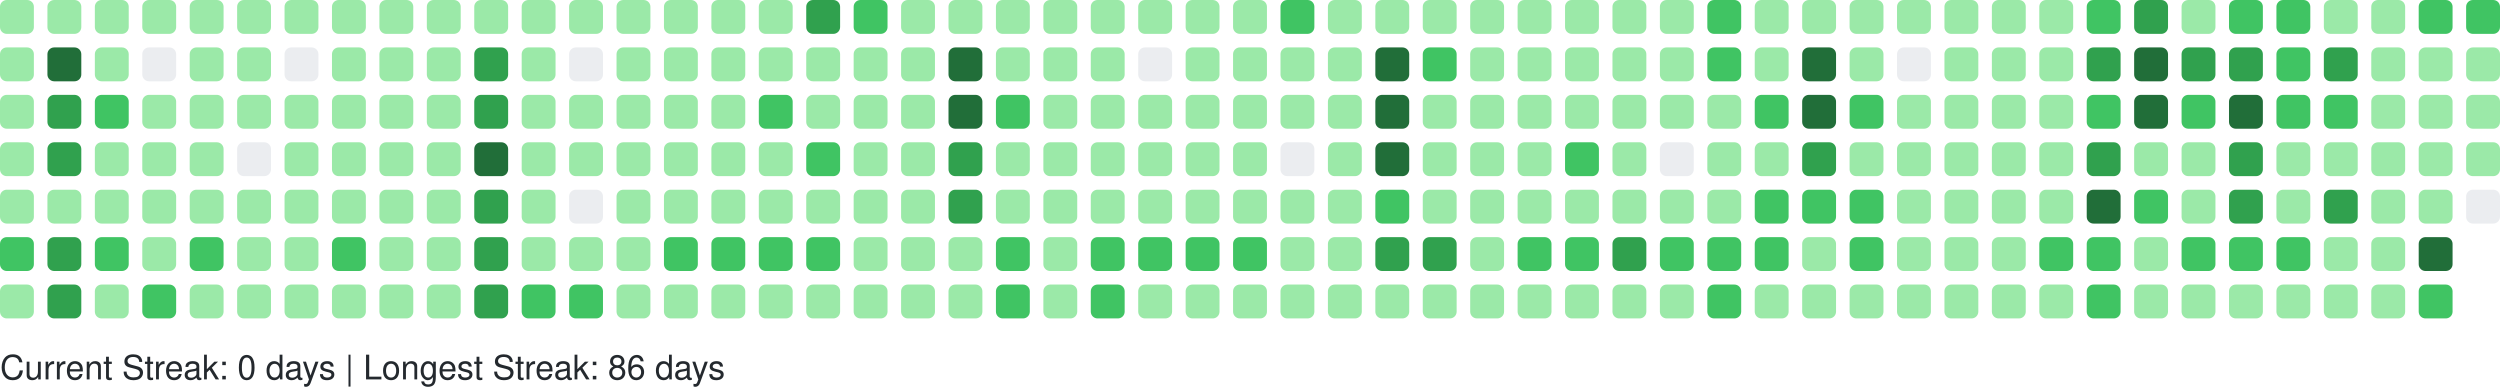
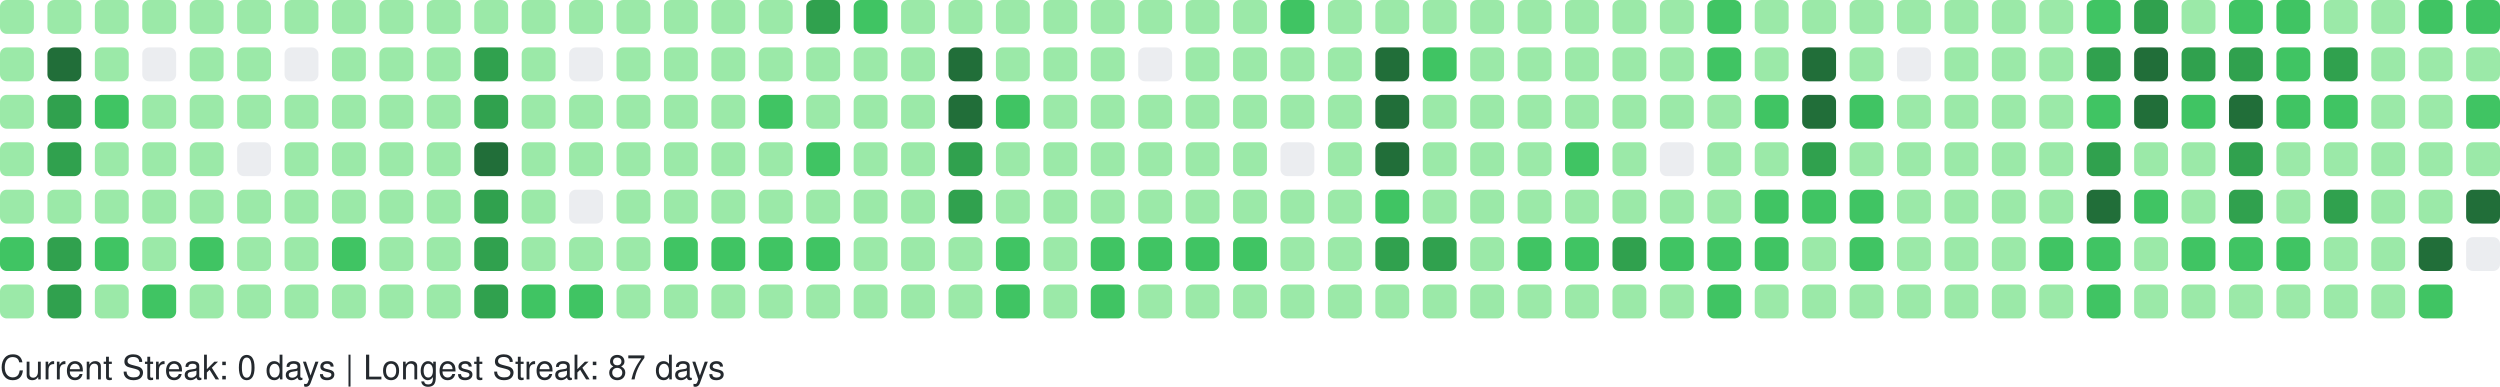
<svg xmlns="http://www.w3.org/2000/svg" width="738" height="114" viewBox="0 0 738 114" role="img" aria-label="GitHub Contributions Heatmap">
  <style>
    text { font-family: -apple-system, BlinkMacSystemFont, "Segoe UI", Helvetica, Arial, sans-serif; font-size: 10px; fill: #24292e; }
  </style>
  <g>
    <rect x="0" y="0" width="10" height="10" rx="2" ry="2" fill="#9be9a8" role="img" aria-label="5 contributions on 2025-09-21">
      </rect>
    <rect x="0" y="14" width="10" height="10" rx="2" ry="2" fill="#9be9a8" role="img" aria-label="7 contributions on 2025-09-22">
      </rect>
    <rect x="0" y="28" width="10" height="10" rx="2" ry="2" fill="#9be9a8" role="img" aria-label="1 contributions on 2025-09-23">
      </rect>
    <rect x="0" y="42" width="10" height="10" rx="2" ry="2" fill="#9be9a8" role="img" aria-label="8 contributions on 2025-09-24">
      </rect>
    <rect x="0" y="56" width="10" height="10" rx="2" ry="2" fill="#9be9a8" role="img" aria-label="6 contributions on 2025-09-25">
      </rect>
    <rect x="0" y="70" width="10" height="10" rx="2" ry="2" fill="#40c463" role="img" aria-label="16 contributions on 2025-09-26">
      </rect>
    <rect x="0" y="84" width="10" height="10" rx="2" ry="2" fill="#9be9a8" role="img" aria-label="2 contributions on 2025-09-27">
      </rect>
    <rect x="14" y="0" width="10" height="10" rx="2" ry="2" fill="#9be9a8" role="img" aria-label="9 contributions on 2025-09-28">
      </rect>
    <rect x="14" y="14" width="10" height="10" rx="2" ry="2" fill="#216e39" role="img" aria-label="38 contributions on 2025-09-29">
      </rect>
    <rect x="14" y="28" width="10" height="10" rx="2" ry="2" fill="#30a14e" role="img" aria-label="33 contributions on 2025-09-30">
      </rect>
    <rect x="14" y="42" width="10" height="10" rx="2" ry="2" fill="#30a14e" role="img" aria-label="35 contributions on 2025-10-01">
      </rect>
    <rect x="14" y="56" width="10" height="10" rx="2" ry="2" fill="#9be9a8" role="img" aria-label="11 contributions on 2025-10-02">
      </rect>
    <rect x="14" y="70" width="10" height="10" rx="2" ry="2" fill="#30a14e" role="img" aria-label="31 contributions on 2025-10-03">
      </rect>
    <rect x="14" y="84" width="10" height="10" rx="2" ry="2" fill="#30a14e" role="img" aria-label="26 contributions on 2025-10-04">
      </rect>
    <rect x="28" y="0" width="10" height="10" rx="2" ry="2" fill="#9be9a8" role="img" aria-label="10 contributions on 2025-10-05">
      </rect>
    <rect x="28" y="14" width="10" height="10" rx="2" ry="2" fill="#9be9a8" role="img" aria-label="11 contributions on 2025-10-06">
      </rect>
    <rect x="28" y="28" width="10" height="10" rx="2" ry="2" fill="#40c463" role="img" aria-label="13 contributions on 2025-10-07">
      </rect>
    <rect x="28" y="42" width="10" height="10" rx="2" ry="2" fill="#9be9a8" role="img" aria-label="6 contributions on 2025-10-08">
      </rect>
    <rect x="28" y="56" width="10" height="10" rx="2" ry="2" fill="#9be9a8" role="img" aria-label="5 contributions on 2025-10-09">
      </rect>
    <rect x="28" y="70" width="10" height="10" rx="2" ry="2" fill="#40c463" role="img" aria-label="19 contributions on 2025-10-10">
      </rect>
    <rect x="28" y="84" width="10" height="10" rx="2" ry="2" fill="#9be9a8" role="img" aria-label="10 contributions on 2025-10-11">
      </rect>
    <rect x="42" y="0" width="10" height="10" rx="2" ry="2" fill="#9be9a8" role="img" aria-label="3 contributions on 2025-10-12">
      </rect>
    <rect x="42" y="14" width="10" height="10" rx="2" ry="2" fill="#ebedf0" role="img" aria-label="0 contributions on 2025-10-13">
      </rect>
    <rect x="42" y="28" width="10" height="10" rx="2" ry="2" fill="#9be9a8" role="img" aria-label="4 contributions on 2025-10-14">
      </rect>
    <rect x="42" y="42" width="10" height="10" rx="2" ry="2" fill="#9be9a8" role="img" aria-label="6 contributions on 2025-10-15">
      </rect>
    <rect x="42" y="56" width="10" height="10" rx="2" ry="2" fill="#9be9a8" role="img" aria-label="5 contributions on 2025-10-16">
      </rect>
    <rect x="42" y="70" width="10" height="10" rx="2" ry="2" fill="#9be9a8" role="img" aria-label="8 contributions on 2025-10-17">
      </rect>
    <rect x="42" y="84" width="10" height="10" rx="2" ry="2" fill="#40c463" role="img" aria-label="12 contributions on 2025-10-18">
      </rect>
    <rect x="56" y="0" width="10" height="10" rx="2" ry="2" fill="#9be9a8" role="img" aria-label="4 contributions on 2025-10-19">
      </rect>
    <rect x="56" y="14" width="10" height="10" rx="2" ry="2" fill="#9be9a8" role="img" aria-label="2 contributions on 2025-10-20">
      </rect>
    <rect x="56" y="28" width="10" height="10" rx="2" ry="2" fill="#9be9a8" role="img" aria-label="1 contributions on 2025-10-21">
      </rect>
    <rect x="56" y="42" width="10" height="10" rx="2" ry="2" fill="#9be9a8" role="img" aria-label="5 contributions on 2025-10-22">
      </rect>
    <rect x="56" y="56" width="10" height="10" rx="2" ry="2" fill="#9be9a8" role="img" aria-label="6 contributions on 2025-10-23">
      </rect>
    <rect x="56" y="70" width="10" height="10" rx="2" ry="2" fill="#40c463" role="img" aria-label="13 contributions on 2025-10-24">
      </rect>
    <rect x="56" y="84" width="10" height="10" rx="2" ry="2" fill="#9be9a8" role="img" aria-label="4 contributions on 2025-10-25">
      </rect>
    <rect x="70" y="0" width="10" height="10" rx="2" ry="2" fill="#9be9a8" role="img" aria-label="10 contributions on 2025-10-26">
      </rect>
    <rect x="70" y="14" width="10" height="10" rx="2" ry="2" fill="#9be9a8" role="img" aria-label="1 contributions on 2025-10-27">
      </rect>
    <rect x="70" y="28" width="10" height="10" rx="2" ry="2" fill="#9be9a8" role="img" aria-label="2 contributions on 2025-10-28">
      </rect>
    <rect x="70" y="42" width="10" height="10" rx="2" ry="2" fill="#ebedf0" role="img" aria-label="0 contributions on 2025-10-29">
      </rect>
    <rect x="70" y="56" width="10" height="10" rx="2" ry="2" fill="#9be9a8" role="img" aria-label="6 contributions on 2025-10-30">
      </rect>
    <rect x="70" y="70" width="10" height="10" rx="2" ry="2" fill="#9be9a8" role="img" aria-label="10 contributions on 2025-10-31">
      </rect>
    <rect x="70" y="84" width="10" height="10" rx="2" ry="2" fill="#9be9a8" role="img" aria-label="8 contributions on 2025-11-01">
      </rect>
    <rect x="84" y="0" width="10" height="10" rx="2" ry="2" fill="#9be9a8" role="img" aria-label="1 contributions on 2025-11-02">
      </rect>
    <rect x="84" y="14" width="10" height="10" rx="2" ry="2" fill="#ebedf0" role="img" aria-label="0 contributions on 2025-11-03">
      </rect>
    <rect x="84" y="28" width="10" height="10" rx="2" ry="2" fill="#9be9a8" role="img" aria-label="3 contributions on 2025-11-04">
      </rect>
    <rect x="84" y="42" width="10" height="10" rx="2" ry="2" fill="#9be9a8" role="img" aria-label="4 contributions on 2025-11-05">
      </rect>
    <rect x="84" y="56" width="10" height="10" rx="2" ry="2" fill="#9be9a8" role="img" aria-label="8 contributions on 2025-11-06">
      </rect>
    <rect x="84" y="70" width="10" height="10" rx="2" ry="2" fill="#9be9a8" role="img" aria-label="9 contributions on 2025-11-07">
      </rect>
    <rect x="84" y="84" width="10" height="10" rx="2" ry="2" fill="#9be9a8" role="img" aria-label="9 contributions on 2025-11-08">
      </rect>
    <rect x="98" y="0" width="10" height="10" rx="2" ry="2" fill="#9be9a8" role="img" aria-label="3 contributions on 2025-11-09">
      </rect>
    <rect x="98" y="14" width="10" height="10" rx="2" ry="2" fill="#9be9a8" role="img" aria-label="2 contributions on 2025-11-10">
      </rect>
    <rect x="98" y="28" width="10" height="10" rx="2" ry="2" fill="#9be9a8" role="img" aria-label="3 contributions on 2025-11-11">
      </rect>
    <rect x="98" y="42" width="10" height="10" rx="2" ry="2" fill="#9be9a8" role="img" aria-label="4 contributions on 2025-11-12">
      </rect>
    <rect x="98" y="56" width="10" height="10" rx="2" ry="2" fill="#9be9a8" role="img" aria-label="9 contributions on 2025-11-13">
      </rect>
    <rect x="98" y="70" width="10" height="10" rx="2" ry="2" fill="#40c463" role="img" aria-label="15 contributions on 2025-11-14">
      </rect>
    <rect x="98" y="84" width="10" height="10" rx="2" ry="2" fill="#9be9a8" role="img" aria-label="5 contributions on 2025-11-15">
      </rect>
    <rect x="112" y="0" width="10" height="10" rx="2" ry="2" fill="#9be9a8" role="img" aria-label="5 contributions on 2025-11-16">
      </rect>
    <rect x="112" y="14" width="10" height="10" rx="2" ry="2" fill="#9be9a8" role="img" aria-label="3 contributions on 2025-11-17">
      </rect>
    <rect x="112" y="28" width="10" height="10" rx="2" ry="2" fill="#9be9a8" role="img" aria-label="2 contributions on 2025-11-18">
      </rect>
    <rect x="112" y="42" width="10" height="10" rx="2" ry="2" fill="#9be9a8" role="img" aria-label="4 contributions on 2025-11-19">
      </rect>
    <rect x="112" y="56" width="10" height="10" rx="2" ry="2" fill="#9be9a8" role="img" aria-label="7 contributions on 2025-11-20">
      </rect>
    <rect x="112" y="70" width="10" height="10" rx="2" ry="2" fill="#9be9a8" role="img" aria-label="9 contributions on 2025-11-21">
      </rect>
    <rect x="112" y="84" width="10" height="10" rx="2" ry="2" fill="#9be9a8" role="img" aria-label="7 contributions on 2025-11-22">
      </rect>
    <rect x="126" y="0" width="10" height="10" rx="2" ry="2" fill="#9be9a8" role="img" aria-label="7 contributions on 2025-11-23">
      </rect>
    <rect x="126" y="14" width="10" height="10" rx="2" ry="2" fill="#9be9a8" role="img" aria-label="3 contributions on 2025-11-24">
      </rect>
    <rect x="126" y="28" width="10" height="10" rx="2" ry="2" fill="#9be9a8" role="img" aria-label="3 contributions on 2025-11-25">
      </rect>
    <rect x="126" y="42" width="10" height="10" rx="2" ry="2" fill="#9be9a8" role="img" aria-label="8 contributions on 2025-11-26">
      </rect>
    <rect x="126" y="56" width="10" height="10" rx="2" ry="2" fill="#9be9a8" role="img" aria-label="8 contributions on 2025-11-27">
      </rect>
    <rect x="126" y="70" width="10" height="10" rx="2" ry="2" fill="#9be9a8" role="img" aria-label="11 contributions on 2025-11-28">
      </rect>
    <rect x="126" y="84" width="10" height="10" rx="2" ry="2" fill="#9be9a8" role="img" aria-label="1 contributions on 2025-11-29">
      </rect>
    <rect x="140" y="0" width="10" height="10" rx="2" ry="2" fill="#9be9a8" role="img" aria-label="2 contributions on 2025-11-30">
      </rect>
    <rect x="140" y="14" width="10" height="10" rx="2" ry="2" fill="#30a14e" role="img" aria-label="24 contributions on 2025-12-01">
      </rect>
    <rect x="140" y="28" width="10" height="10" rx="2" ry="2" fill="#30a14e" role="img" aria-label="33 contributions on 2025-12-02">
      </rect>
    <rect x="140" y="42" width="10" height="10" rx="2" ry="2" fill="#216e39" role="img" aria-label="36 contributions on 2025-12-03">
      </rect>
    <rect x="140" y="56" width="10" height="10" rx="2" ry="2" fill="#30a14e" role="img" aria-label="34 contributions on 2025-12-04">
      </rect>
    <rect x="140" y="70" width="10" height="10" rx="2" ry="2" fill="#30a14e" role="img" aria-label="33 contributions on 2025-12-05">
      </rect>
    <rect x="140" y="84" width="10" height="10" rx="2" ry="2" fill="#30a14e" role="img" aria-label="28 contributions on 2025-12-06">
      </rect>
    <rect x="154" y="0" width="10" height="10" rx="2" ry="2" fill="#9be9a8" role="img" aria-label="3 contributions on 2025-12-07">
      </rect>
    <rect x="154" y="14" width="10" height="10" rx="2" ry="2" fill="#9be9a8" role="img" aria-label="2 contributions on 2025-12-08">
      </rect>
    <rect x="154" y="28" width="10" height="10" rx="2" ry="2" fill="#9be9a8" role="img" aria-label="10 contributions on 2025-12-09">
      </rect>
    <rect x="154" y="42" width="10" height="10" rx="2" ry="2" fill="#9be9a8" role="img" aria-label="10 contributions on 2025-12-10">
      </rect>
    <rect x="154" y="56" width="10" height="10" rx="2" ry="2" fill="#9be9a8" role="img" aria-label="8 contributions on 2025-12-11">
      </rect>
    <rect x="154" y="70" width="10" height="10" rx="2" ry="2" fill="#9be9a8" role="img" aria-label="6 contributions on 2025-12-12">
      </rect>
    <rect x="154" y="84" width="10" height="10" rx="2" ry="2" fill="#40c463" role="img" aria-label="13 contributions on 2025-12-13">
      </rect>
    <rect x="168" y="0" width="10" height="10" rx="2" ry="2" fill="#9be9a8" role="img" aria-label="8 contributions on 2025-12-14">
      </rect>
    <rect x="168" y="14" width="10" height="10" rx="2" ry="2" fill="#ebedf0" role="img" aria-label="0 contributions on 2025-12-15">
      </rect>
    <rect x="168" y="28" width="10" height="10" rx="2" ry="2" fill="#9be9a8" role="img" aria-label="5 contributions on 2025-12-16">
      </rect>
    <rect x="168" y="42" width="10" height="10" rx="2" ry="2" fill="#9be9a8" role="img" aria-label="2 contributions on 2025-12-17">
      </rect>
    <rect x="168" y="56" width="10" height="10" rx="2" ry="2" fill="#ebedf0" role="img" aria-label="0 contributions on 2025-12-18">
      </rect>
    <rect x="168" y="70" width="10" height="10" rx="2" ry="2" fill="#9be9a8" role="img" aria-label="9 contributions on 2025-12-19">
      </rect>
    <rect x="168" y="84" width="10" height="10" rx="2" ry="2" fill="#40c463" role="img" aria-label="16 contributions on 2025-12-20">
      </rect>
    <rect x="182" y="0" width="10" height="10" rx="2" ry="2" fill="#9be9a8" role="img" aria-label="7 contributions on 2025-12-21">
      </rect>
    <rect x="182" y="14" width="10" height="10" rx="2" ry="2" fill="#9be9a8" role="img" aria-label="2 contributions on 2025-12-22">
      </rect>
    <rect x="182" y="28" width="10" height="10" rx="2" ry="2" fill="#9be9a8" role="img" aria-label="2 contributions on 2025-12-23">
      </rect>
    <rect x="182" y="42" width="10" height="10" rx="2" ry="2" fill="#9be9a8" role="img" aria-label="3 contributions on 2025-12-24">
      </rect>
    <rect x="182" y="56" width="10" height="10" rx="2" ry="2" fill="#9be9a8" role="img" aria-label="1 contributions on 2025-12-25">
      </rect>
    <rect x="182" y="70" width="10" height="10" rx="2" ry="2" fill="#9be9a8" role="img" aria-label="10 contributions on 2025-12-26">
      </rect>
    <rect x="182" y="84" width="10" height="10" rx="2" ry="2" fill="#9be9a8" role="img" aria-label="8 contributions on 2025-12-27">
      </rect>
    <rect x="196" y="0" width="10" height="10" rx="2" ry="2" fill="#9be9a8" role="img" aria-label="10 contributions on 2025-12-28">
      </rect>
    <rect x="196" y="14" width="10" height="10" rx="2" ry="2" fill="#9be9a8" role="img" aria-label="3 contributions on 2025-12-29">
      </rect>
    <rect x="196" y="28" width="10" height="10" rx="2" ry="2" fill="#9be9a8" role="img" aria-label="4 contributions on 2025-12-30">
      </rect>
    <rect x="196" y="42" width="10" height="10" rx="2" ry="2" fill="#9be9a8" role="img" aria-label="6 contributions on 2025-12-31">
      </rect>
    <rect x="196" y="56" width="10" height="10" rx="2" ry="2" fill="#9be9a8" role="img" aria-label="4 contributions on 2026-01-01">
      </rect>
    <rect x="196" y="70" width="10" height="10" rx="2" ry="2" fill="#40c463" role="img" aria-label="16 contributions on 2026-01-02">
      </rect>
    <rect x="196" y="84" width="10" height="10" rx="2" ry="2" fill="#9be9a8" role="img" aria-label="3 contributions on 2026-01-03">
      </rect>
    <rect x="210" y="0" width="10" height="10" rx="2" ry="2" fill="#9be9a8" role="img" aria-label="7 contributions on 2026-01-04">
      </rect>
    <rect x="210" y="14" width="10" height="10" rx="2" ry="2" fill="#9be9a8" role="img" aria-label="3 contributions on 2026-01-05">
      </rect>
    <rect x="210" y="28" width="10" height="10" rx="2" ry="2" fill="#9be9a8" role="img" aria-label="2 contributions on 2026-01-06">
      </rect>
    <rect x="210" y="42" width="10" height="10" rx="2" ry="2" fill="#9be9a8" role="img" aria-label="11 contributions on 2026-01-07">
      </rect>
    <rect x="210" y="56" width="10" height="10" rx="2" ry="2" fill="#9be9a8" role="img" aria-label="11 contributions on 2026-01-08">
      </rect>
    <rect x="210" y="70" width="10" height="10" rx="2" ry="2" fill="#40c463" role="img" aria-label="15 contributions on 2026-01-09">
      </rect>
    <rect x="210" y="84" width="10" height="10" rx="2" ry="2" fill="#9be9a8" role="img" aria-label="4 contributions on 2026-01-10">
      </rect>
    <rect x="224" y="0" width="10" height="10" rx="2" ry="2" fill="#9be9a8" role="img" aria-label="7 contributions on 2026-01-11">
      </rect>
    <rect x="224" y="14" width="10" height="10" rx="2" ry="2" fill="#9be9a8" role="img" aria-label="3 contributions on 2026-01-12">
      </rect>
    <rect x="224" y="28" width="10" height="10" rx="2" ry="2" fill="#40c463" role="img" aria-label="12 contributions on 2026-01-13">
      </rect>
    <rect x="224" y="42" width="10" height="10" rx="2" ry="2" fill="#9be9a8" role="img" aria-label="5 contributions on 2026-01-14">
      </rect>
    <rect x="224" y="56" width="10" height="10" rx="2" ry="2" fill="#9be9a8" role="img" aria-label="7 contributions on 2026-01-15">
      </rect>
    <rect x="224" y="70" width="10" height="10" rx="2" ry="2" fill="#40c463" role="img" aria-label="14 contributions on 2026-01-16">
      </rect>
    <rect x="224" y="84" width="10" height="10" rx="2" ry="2" fill="#9be9a8" role="img" aria-label="10 contributions on 2026-01-17">
      </rect>
    <rect x="238" y="0" width="10" height="10" rx="2" ry="2" fill="#30a14e" role="img" aria-label="26 contributions on 2026-01-18">
      </rect>
    <rect x="238" y="14" width="10" height="10" rx="2" ry="2" fill="#9be9a8" role="img" aria-label="10 contributions on 2026-01-19">
      </rect>
    <rect x="238" y="28" width="10" height="10" rx="2" ry="2" fill="#9be9a8" role="img" aria-label="9 contributions on 2026-01-20">
      </rect>
    <rect x="238" y="42" width="10" height="10" rx="2" ry="2" fill="#40c463" role="img" aria-label="13 contributions on 2026-01-21">
      </rect>
    <rect x="238" y="56" width="10" height="10" rx="2" ry="2" fill="#9be9a8" role="img" aria-label="5 contributions on 2026-01-22">
      </rect>
    <rect x="238" y="70" width="10" height="10" rx="2" ry="2" fill="#40c463" role="img" aria-label="17 contributions on 2026-01-23">
      </rect>
    <rect x="238" y="84" width="10" height="10" rx="2" ry="2" fill="#9be9a8" role="img" aria-label="10 contributions on 2026-01-24">
      </rect>
    <rect x="252" y="0" width="10" height="10" rx="2" ry="2" fill="#40c463" role="img" aria-label="12 contributions on 2026-01-25">
      </rect>
    <rect x="252" y="14" width="10" height="10" rx="2" ry="2" fill="#9be9a8" role="img" aria-label="2 contributions on 2026-01-26">
      </rect>
    <rect x="252" y="28" width="10" height="10" rx="2" ry="2" fill="#9be9a8" role="img" aria-label="1 contributions on 2026-01-27">
      </rect>
    <rect x="252" y="42" width="10" height="10" rx="2" ry="2" fill="#9be9a8" role="img" aria-label="1 contributions on 2026-01-28">
      </rect>
    <rect x="252" y="56" width="10" height="10" rx="2" ry="2" fill="#9be9a8" role="img" aria-label="6 contributions on 2026-01-29">
      </rect>
    <rect x="252" y="70" width="10" height="10" rx="2" ry="2" fill="#9be9a8" role="img" aria-label="7 contributions on 2026-01-30">
      </rect>
    <rect x="252" y="84" width="10" height="10" rx="2" ry="2" fill="#9be9a8" role="img" aria-label="4 contributions on 2026-01-31">
      </rect>
    <rect x="266" y="0" width="10" height="10" rx="2" ry="2" fill="#9be9a8" role="img" aria-label="6 contributions on 2026-02-01">
      </rect>
    <rect x="266" y="14" width="10" height="10" rx="2" ry="2" fill="#9be9a8" role="img" aria-label="2 contributions on 2026-02-02">
      </rect>
    <rect x="266" y="28" width="10" height="10" rx="2" ry="2" fill="#9be9a8" role="img" aria-label="3 contributions on 2026-02-03">
      </rect>
    <rect x="266" y="42" width="10" height="10" rx="2" ry="2" fill="#9be9a8" role="img" aria-label="5 contributions on 2026-02-04">
      </rect>
    <rect x="266" y="56" width="10" height="10" rx="2" ry="2" fill="#9be9a8" role="img" aria-label="6 contributions on 2026-02-05">
      </rect>
    <rect x="266" y="70" width="10" height="10" rx="2" ry="2" fill="#9be9a8" role="img" aria-label="10 contributions on 2026-02-06">
      </rect>
    <rect x="266" y="84" width="10" height="10" rx="2" ry="2" fill="#9be9a8" role="img" aria-label="5 contributions on 2026-02-07">
      </rect>
    <rect x="280" y="0" width="10" height="10" rx="2" ry="2" fill="#9be9a8" role="img" aria-label="2 contributions on 2026-02-08">
      </rect>
    <rect x="280" y="14" width="10" height="10" rx="2" ry="2" fill="#216e39" role="img" aria-label="47 contributions on 2026-02-09">
      </rect>
    <rect x="280" y="28" width="10" height="10" rx="2" ry="2" fill="#216e39" role="img" aria-label="45 contributions on 2026-02-10">
      </rect>
    <rect x="280" y="42" width="10" height="10" rx="2" ry="2" fill="#30a14e" role="img" aria-label="28 contributions on 2026-02-11">
      </rect>
    <rect x="280" y="56" width="10" height="10" rx="2" ry="2" fill="#30a14e" role="img" aria-label="25 contributions on 2026-02-12">
      </rect>
    <rect x="280" y="70" width="10" height="10" rx="2" ry="2" fill="#9be9a8" role="img" aria-label="9 contributions on 2026-02-13">
      </rect>
    <rect x="280" y="84" width="10" height="10" rx="2" ry="2" fill="#9be9a8" role="img" aria-label="9 contributions on 2026-02-14">
      </rect>
    <rect x="294" y="0" width="10" height="10" rx="2" ry="2" fill="#9be9a8" role="img" aria-label="7 contributions on 2026-02-15">
      </rect>
    <rect x="294" y="14" width="10" height="10" rx="2" ry="2" fill="#9be9a8" role="img" aria-label="10 contributions on 2026-02-16">
      </rect>
    <rect x="294" y="28" width="10" height="10" rx="2" ry="2" fill="#40c463" role="img" aria-label="15 contributions on 2026-02-17">
      </rect>
    <rect x="294" y="42" width="10" height="10" rx="2" ry="2" fill="#9be9a8" role="img" aria-label="8 contributions on 2026-02-18">
      </rect>
    <rect x="294" y="56" width="10" height="10" rx="2" ry="2" fill="#9be9a8" role="img" aria-label="2 contributions on 2026-02-19">
      </rect>
    <rect x="294" y="70" width="10" height="10" rx="2" ry="2" fill="#40c463" role="img" aria-label="21 contributions on 2026-02-20">
      </rect>
    <rect x="294" y="84" width="10" height="10" rx="2" ry="2" fill="#40c463" role="img" aria-label="13 contributions on 2026-02-21">
      </rect>
    <rect x="308" y="0" width="10" height="10" rx="2" ry="2" fill="#9be9a8" role="img" aria-label="6 contributions on 2026-02-22">
      </rect>
    <rect x="308" y="14" width="10" height="10" rx="2" ry="2" fill="#9be9a8" role="img" aria-label="2 contributions on 2026-02-23">
      </rect>
    <rect x="308" y="28" width="10" height="10" rx="2" ry="2" fill="#9be9a8" role="img" aria-label="2 contributions on 2026-02-24">
      </rect>
    <rect x="308" y="42" width="10" height="10" rx="2" ry="2" fill="#9be9a8" role="img" aria-label="3 contributions on 2026-02-25">
      </rect>
    <rect x="308" y="56" width="10" height="10" rx="2" ry="2" fill="#9be9a8" role="img" aria-label="10 contributions on 2026-02-26">
      </rect>
    <rect x="308" y="70" width="10" height="10" rx="2" ry="2" fill="#9be9a8" role="img" aria-label="11 contributions on 2026-02-27">
      </rect>
    <rect x="308" y="84" width="10" height="10" rx="2" ry="2" fill="#9be9a8" role="img" aria-label="6 contributions on 2026-02-28">
      </rect>
    <rect x="322" y="0" width="10" height="10" rx="2" ry="2" fill="#9be9a8" role="img" aria-label="10 contributions on 2026-03-01">
      </rect>
    <rect x="322" y="14" width="10" height="10" rx="2" ry="2" fill="#9be9a8" role="img" aria-label="1 contributions on 2026-03-02">
      </rect>
    <rect x="322" y="28" width="10" height="10" rx="2" ry="2" fill="#9be9a8" role="img" aria-label="3 contributions on 2026-03-03">
      </rect>
    <rect x="322" y="42" width="10" height="10" rx="2" ry="2" fill="#9be9a8" role="img" aria-label="5 contributions on 2026-03-04">
      </rect>
    <rect x="322" y="56" width="10" height="10" rx="2" ry="2" fill="#9be9a8" role="img" aria-label="5 contributions on 2026-03-05">
      </rect>
    <rect x="322" y="70" width="10" height="10" rx="2" ry="2" fill="#40c463" role="img" aria-label="19 contributions on 2026-03-06">
      </rect>
    <rect x="322" y="84" width="10" height="10" rx="2" ry="2" fill="#40c463" role="img" aria-label="12 contributions on 2026-03-07">
      </rect>
    <rect x="336" y="0" width="10" height="10" rx="2" ry="2" fill="#9be9a8" role="img" aria-label="3 contributions on 2026-03-08">
      </rect>
    <rect x="336" y="14" width="10" height="10" rx="2" ry="2" fill="#ebedf0" role="img" aria-label="0 contributions on 2026-03-09">
      </rect>
    <rect x="336" y="28" width="10" height="10" rx="2" ry="2" fill="#9be9a8" role="img" aria-label="2 contributions on 2026-03-10">
      </rect>
    <rect x="336" y="42" width="10" height="10" rx="2" ry="2" fill="#9be9a8" role="img" aria-label="2 contributions on 2026-03-11">
      </rect>
    <rect x="336" y="56" width="10" height="10" rx="2" ry="2" fill="#9be9a8" role="img" aria-label="6 contributions on 2026-03-12">
      </rect>
    <rect x="336" y="70" width="10" height="10" rx="2" ry="2" fill="#40c463" role="img" aria-label="16 contributions on 2026-03-13">
      </rect>
    <rect x="336" y="84" width="10" height="10" rx="2" ry="2" fill="#9be9a8" role="img" aria-label="6 contributions on 2026-03-14">
      </rect>
    <rect x="350" y="0" width="10" height="10" rx="2" ry="2" fill="#9be9a8" role="img" aria-label="11 contributions on 2026-03-15">
      </rect>
    <rect x="350" y="14" width="10" height="10" rx="2" ry="2" fill="#9be9a8" role="img" aria-label="2 contributions on 2026-03-16">
      </rect>
    <rect x="350" y="28" width="10" height="10" rx="2" ry="2" fill="#9be9a8" role="img" aria-label="3 contributions on 2026-03-17">
      </rect>
    <rect x="350" y="42" width="10" height="10" rx="2" ry="2" fill="#9be9a8" role="img" aria-label="5 contributions on 2026-03-18">
      </rect>
    <rect x="350" y="56" width="10" height="10" rx="2" ry="2" fill="#9be9a8" role="img" aria-label="5 contributions on 2026-03-19">
      </rect>
    <rect x="350" y="70" width="10" height="10" rx="2" ry="2" fill="#40c463" role="img" aria-label="15 contributions on 2026-03-20">
      </rect>
    <rect x="350" y="84" width="10" height="10" rx="2" ry="2" fill="#9be9a8" role="img" aria-label="4 contributions on 2026-03-21">
      </rect>
    <rect x="364" y="0" width="10" height="10" rx="2" ry="2" fill="#9be9a8" role="img" aria-label="9 contributions on 2026-03-22">
      </rect>
    <rect x="364" y="14" width="10" height="10" rx="2" ry="2" fill="#9be9a8" role="img" aria-label="1 contributions on 2026-03-23">
      </rect>
    <rect x="364" y="28" width="10" height="10" rx="2" ry="2" fill="#9be9a8" role="img" aria-label="6 contributions on 2026-03-24">
      </rect>
    <rect x="364" y="42" width="10" height="10" rx="2" ry="2" fill="#9be9a8" role="img" aria-label="4 contributions on 2026-03-25">
      </rect>
    <rect x="364" y="56" width="10" height="10" rx="2" ry="2" fill="#9be9a8" role="img" aria-label="8 contributions on 2026-03-26">
      </rect>
    <rect x="364" y="70" width="10" height="10" rx="2" ry="2" fill="#40c463" role="img" aria-label="18 contributions on 2026-03-27">
      </rect>
    <rect x="364" y="84" width="10" height="10" rx="2" ry="2" fill="#9be9a8" role="img" aria-label="4 contributions on 2026-03-28">
      </rect>
    <rect x="378" y="0" width="10" height="10" rx="2" ry="2" fill="#40c463" role="img" aria-label="13 contributions on 2026-03-29">
      </rect>
    <rect x="378" y="14" width="10" height="10" rx="2" ry="2" fill="#9be9a8" role="img" aria-label="5 contributions on 2026-03-30">
      </rect>
    <rect x="378" y="28" width="10" height="10" rx="2" ry="2" fill="#9be9a8" role="img" aria-label="4 contributions on 2026-03-31">
      </rect>
    <rect x="378" y="42" width="10" height="10" rx="2" ry="2" fill="#ebedf0" role="img" aria-label="0 contributions on 2026-04-01">
      </rect>
    <rect x="378" y="56" width="10" height="10" rx="2" ry="2" fill="#9be9a8" role="img" aria-label="9 contributions on 2026-04-02">
      </rect>
    <rect x="378" y="70" width="10" height="10" rx="2" ry="2" fill="#9be9a8" role="img" aria-label="11 contributions on 2026-04-03">
      </rect>
    <rect x="378" y="84" width="10" height="10" rx="2" ry="2" fill="#9be9a8" role="img" aria-label="1 contributions on 2026-04-04">
      </rect>
    <rect x="392" y="0" width="10" height="10" rx="2" ry="2" fill="#9be9a8" role="img" aria-label="11 contributions on 2026-04-05">
      </rect>
    <rect x="392" y="14" width="10" height="10" rx="2" ry="2" fill="#9be9a8" role="img" aria-label="1 contributions on 2026-04-06">
      </rect>
    <rect x="392" y="28" width="10" height="10" rx="2" ry="2" fill="#9be9a8" role="img" aria-label="3 contributions on 2026-04-07">
      </rect>
    <rect x="392" y="42" width="10" height="10" rx="2" ry="2" fill="#9be9a8" role="img" aria-label="2 contributions on 2026-04-08">
      </rect>
    <rect x="392" y="56" width="10" height="10" rx="2" ry="2" fill="#9be9a8" role="img" aria-label="9 contributions on 2026-04-09">
      </rect>
    <rect x="392" y="70" width="10" height="10" rx="2" ry="2" fill="#9be9a8" role="img" aria-label="6 contributions on 2026-04-10">
      </rect>
    <rect x="392" y="84" width="10" height="10" rx="2" ry="2" fill="#9be9a8" role="img" aria-label="7 contributions on 2026-04-11">
      </rect>
    <rect x="406" y="0" width="10" height="10" rx="2" ry="2" fill="#9be9a8" role="img" aria-label="8 contributions on 2026-04-12">
      </rect>
    <rect x="406" y="14" width="10" height="10" rx="2" ry="2" fill="#216e39" role="img" aria-label="41 contributions on 2026-04-13">
      </rect>
    <rect x="406" y="28" width="10" height="10" rx="2" ry="2" fill="#216e39" role="img" aria-label="41 contributions on 2026-04-14">
      </rect>
    <rect x="406" y="42" width="10" height="10" rx="2" ry="2" fill="#216e39" role="img" aria-label="37 contributions on 2026-04-15">
      </rect>
    <rect x="406" y="56" width="10" height="10" rx="2" ry="2" fill="#40c463" role="img" aria-label="13 contributions on 2026-04-16">
      </rect>
    <rect x="406" y="70" width="10" height="10" rx="2" ry="2" fill="#30a14e" role="img" aria-label="27 contributions on 2026-04-17">
      </rect>
    <rect x="406" y="84" width="10" height="10" rx="2" ry="2" fill="#9be9a8" role="img" aria-label="7 contributions on 2026-04-18">
      </rect>
    <rect x="420" y="0" width="10" height="10" rx="2" ry="2" fill="#9be9a8" role="img" aria-label="6 contributions on 2026-04-19">
      </rect>
    <rect x="420" y="14" width="10" height="10" rx="2" ry="2" fill="#40c463" role="img" aria-label="16 contributions on 2026-04-20">
      </rect>
    <rect x="420" y="28" width="10" height="10" rx="2" ry="2" fill="#9be9a8" role="img" aria-label="11 contributions on 2026-04-21">
      </rect>
    <rect x="420" y="42" width="10" height="10" rx="2" ry="2" fill="#9be9a8" role="img" aria-label="9 contributions on 2026-04-22">
      </rect>
    <rect x="420" y="56" width="10" height="10" rx="2" ry="2" fill="#9be9a8" role="img" aria-label="10 contributions on 2026-04-23">
      </rect>
    <rect x="420" y="70" width="10" height="10" rx="2" ry="2" fill="#30a14e" role="img" aria-label="24 contributions on 2026-04-24">
      </rect>
    <rect x="420" y="84" width="10" height="10" rx="2" ry="2" fill="#9be9a8" role="img" aria-label="6 contributions on 2026-04-25">
      </rect>
    <rect x="434" y="0" width="10" height="10" rx="2" ry="2" fill="#9be9a8" role="img" aria-label="3 contributions on 2026-04-26">
      </rect>
    <rect x="434" y="14" width="10" height="10" rx="2" ry="2" fill="#9be9a8" role="img" aria-label="7 contributions on 2026-04-27">
      </rect>
    <rect x="434" y="28" width="10" height="10" rx="2" ry="2" fill="#9be9a8" role="img" aria-label="1 contributions on 2026-04-28">
      </rect>
    <rect x="434" y="42" width="10" height="10" rx="2" ry="2" fill="#9be9a8" role="img" aria-label="2 contributions on 2026-04-29">
      </rect>
    <rect x="434" y="56" width="10" height="10" rx="2" ry="2" fill="#9be9a8" role="img" aria-label="6 contributions on 2026-04-30">
      </rect>
    <rect x="434" y="70" width="10" height="10" rx="2" ry="2" fill="#9be9a8" role="img" aria-label="11 contributions on 2026-05-01">
      </rect>
    <rect x="434" y="84" width="10" height="10" rx="2" ry="2" fill="#9be9a8" role="img" aria-label="2 contributions on 2026-05-02">
      </rect>
    <rect x="448" y="0" width="10" height="10" rx="2" ry="2" fill="#9be9a8" role="img" aria-label="6 contributions on 2026-05-03">
      </rect>
    <rect x="448" y="14" width="10" height="10" rx="2" ry="2" fill="#9be9a8" role="img" aria-label="2 contributions on 2026-05-04">
      </rect>
    <rect x="448" y="28" width="10" height="10" rx="2" ry="2" fill="#9be9a8" role="img" aria-label="8 contributions on 2026-05-05">
      </rect>
    <rect x="448" y="42" width="10" height="10" rx="2" ry="2" fill="#9be9a8" role="img" aria-label="4 contributions on 2026-05-06">
      </rect>
    <rect x="448" y="56" width="10" height="10" rx="2" ry="2" fill="#9be9a8" role="img" aria-label="6 contributions on 2026-05-07">
      </rect>
    <rect x="448" y="70" width="10" height="10" rx="2" ry="2" fill="#40c463" role="img" aria-label="13 contributions on 2026-05-08">
      </rect>
    <rect x="448" y="84" width="10" height="10" rx="2" ry="2" fill="#9be9a8" role="img" aria-label="8 contributions on 2026-05-09">
      </rect>
    <rect x="462" y="0" width="10" height="10" rx="2" ry="2" fill="#9be9a8" role="img" aria-label="3 contributions on 2026-05-10">
      </rect>
    <rect x="462" y="14" width="10" height="10" rx="2" ry="2" fill="#9be9a8" role="img" aria-label="1 contributions on 2026-05-11">
      </rect>
    <rect x="462" y="28" width="10" height="10" rx="2" ry="2" fill="#9be9a8" role="img" aria-label="1 contributions on 2026-05-12">
      </rect>
    <rect x="462" y="42" width="10" height="10" rx="2" ry="2" fill="#40c463" role="img" aria-label="16 contributions on 2026-05-13">
      </rect>
    <rect x="462" y="56" width="10" height="10" rx="2" ry="2" fill="#9be9a8" role="img" aria-label="4 contributions on 2026-05-14">
      </rect>
    <rect x="462" y="70" width="10" height="10" rx="2" ry="2" fill="#40c463" role="img" aria-label="22 contributions on 2026-05-15">
      </rect>
    <rect x="462" y="84" width="10" height="10" rx="2" ry="2" fill="#9be9a8" role="img" aria-label="2 contributions on 2026-05-16">
      </rect>
    <rect x="476" y="0" width="10" height="10" rx="2" ry="2" fill="#9be9a8" role="img" aria-label="9 contributions on 2026-05-17">
      </rect>
    <rect x="476" y="14" width="10" height="10" rx="2" ry="2" fill="#9be9a8" role="img" aria-label="3 contributions on 2026-05-18">
      </rect>
    <rect x="476" y="28" width="10" height="10" rx="2" ry="2" fill="#9be9a8" role="img" aria-label="6 contributions on 2026-05-19">
      </rect>
    <rect x="476" y="42" width="10" height="10" rx="2" ry="2" fill="#9be9a8" role="img" aria-label="2 contributions on 2026-05-20">
      </rect>
    <rect x="476" y="56" width="10" height="10" rx="2" ry="2" fill="#9be9a8" role="img" aria-label="6 contributions on 2026-05-21">
      </rect>
    <rect x="476" y="70" width="10" height="10" rx="2" ry="2" fill="#30a14e" role="img" aria-label="26 contributions on 2026-05-22">
      </rect>
    <rect x="476" y="84" width="10" height="10" rx="2" ry="2" fill="#9be9a8" role="img" aria-label="11 contributions on 2026-05-23">
      </rect>
    <rect x="490" y="0" width="10" height="10" rx="2" ry="2" fill="#9be9a8" role="img" aria-label="10 contributions on 2026-05-24">
      </rect>
    <rect x="490" y="14" width="10" height="10" rx="2" ry="2" fill="#9be9a8" role="img" aria-label="3 contributions on 2026-05-25">
      </rect>
    <rect x="490" y="28" width="10" height="10" rx="2" ry="2" fill="#9be9a8" role="img" aria-label="3 contributions on 2026-05-26">
      </rect>
    <rect x="490" y="42" width="10" height="10" rx="2" ry="2" fill="#ebedf0" role="img" aria-label="0 contributions on 2026-05-27">
      </rect>
    <rect x="490" y="56" width="10" height="10" rx="2" ry="2" fill="#9be9a8" role="img" aria-label="9 contributions on 2026-05-28">
      </rect>
    <rect x="490" y="70" width="10" height="10" rx="2" ry="2" fill="#40c463" role="img" aria-label="16 contributions on 2026-05-29">
      </rect>
    <rect x="490" y="84" width="10" height="10" rx="2" ry="2" fill="#9be9a8" role="img" aria-label="10 contributions on 2026-05-30">
      </rect>
    <rect x="504" y="0" width="10" height="10" rx="2" ry="2" fill="#40c463" role="img" aria-label="20 contributions on 2026-05-31">
      </rect>
    <rect x="504" y="14" width="10" height="10" rx="2" ry="2" fill="#40c463" role="img" aria-label="13 contributions on 2026-06-01">
      </rect>
    <rect x="504" y="28" width="10" height="10" rx="2" ry="2" fill="#9be9a8" role="img" aria-label="8 contributions on 2026-06-02">
      </rect>
    <rect x="504" y="42" width="10" height="10" rx="2" ry="2" fill="#9be9a8" role="img" aria-label="3 contributions on 2026-06-03">
      </rect>
    <rect x="504" y="56" width="10" height="10" rx="2" ry="2" fill="#9be9a8" role="img" aria-label="4 contributions on 2026-06-04">
      </rect>
    <rect x="504" y="70" width="10" height="10" rx="2" ry="2" fill="#40c463" role="img" aria-label="12 contributions on 2026-06-05">
      </rect>
    <rect x="504" y="84" width="10" height="10" rx="2" ry="2" fill="#40c463" role="img" aria-label="13 contributions on 2026-06-06">
      </rect>
    <rect x="518" y="0" width="10" height="10" rx="2" ry="2" fill="#9be9a8" role="img" aria-label="9 contributions on 2026-06-07">
      </rect>
    <rect x="518" y="14" width="10" height="10" rx="2" ry="2" fill="#9be9a8" role="img" aria-label="6 contributions on 2026-06-08">
      </rect>
    <rect x="518" y="28" width="10" height="10" rx="2" ry="2" fill="#40c463" role="img" aria-label="13 contributions on 2026-06-09">
      </rect>
    <rect x="518" y="42" width="10" height="10" rx="2" ry="2" fill="#9be9a8" role="img" aria-label="8 contributions on 2026-06-10">
      </rect>
    <rect x="518" y="56" width="10" height="10" rx="2" ry="2" fill="#40c463" role="img" aria-label="12 contributions on 2026-06-11">
      </rect>
    <rect x="518" y="70" width="10" height="10" rx="2" ry="2" fill="#40c463" role="img" aria-label="13 contributions on 2026-06-12">
      </rect>
    <rect x="518" y="84" width="10" height="10" rx="2" ry="2" fill="#9be9a8" role="img" aria-label="3 contributions on 2026-06-13">
      </rect>
    <rect x="532" y="0" width="10" height="10" rx="2" ry="2" fill="#9be9a8" role="img" aria-label="2 contributions on 2026-06-14">
      </rect>
    <rect x="532" y="14" width="10" height="10" rx="2" ry="2" fill="#216e39" role="img" aria-label="46 contributions on 2026-06-15">
      </rect>
    <rect x="532" y="28" width="10" height="10" rx="2" ry="2" fill="#216e39" role="img" aria-label="46 contributions on 2026-06-16">
      </rect>
    <rect x="532" y="42" width="10" height="10" rx="2" ry="2" fill="#30a14e" role="img" aria-label="26 contributions on 2026-06-17">
      </rect>
    <rect x="532" y="56" width="10" height="10" rx="2" ry="2" fill="#40c463" role="img" aria-label="20 contributions on 2026-06-18">
      </rect>
    <rect x="532" y="70" width="10" height="10" rx="2" ry="2" fill="#9be9a8" role="img" aria-label="11 contributions on 2026-06-19">
      </rect>
    <rect x="532" y="84" width="10" height="10" rx="2" ry="2" fill="#9be9a8" role="img" aria-label="7 contributions on 2026-06-20">
      </rect>
    <rect x="546" y="0" width="10" height="10" rx="2" ry="2" fill="#9be9a8" role="img" aria-label="8 contributions on 2026-06-21">
      </rect>
    <rect x="546" y="14" width="10" height="10" rx="2" ry="2" fill="#9be9a8" role="img" aria-label="11 contributions on 2026-06-22">
      </rect>
    <rect x="546" y="28" width="10" height="10" rx="2" ry="2" fill="#40c463" role="img" aria-label="22 contributions on 2026-06-23">
      </rect>
    <rect x="546" y="42" width="10" height="10" rx="2" ry="2" fill="#9be9a8" role="img" aria-label="11 contributions on 2026-06-24">
      </rect>
    <rect x="546" y="56" width="10" height="10" rx="2" ry="2" fill="#40c463" role="img" aria-label="16 contributions on 2026-06-25">
      </rect>
    <rect x="546" y="70" width="10" height="10" rx="2" ry="2" fill="#40c463" role="img" aria-label="16 contributions on 2026-06-26">
      </rect>
    <rect x="546" y="84" width="10" height="10" rx="2" ry="2" fill="#9be9a8" role="img" aria-label="6 contributions on 2026-06-27">
      </rect>
    <rect x="560" y="0" width="10" height="10" rx="2" ry="2" fill="#9be9a8" role="img" aria-label="3 contributions on 2026-06-28">
      </rect>
    <rect x="560" y="14" width="10" height="10" rx="2" ry="2" fill="#ebedf0" role="img" aria-label="0 contributions on 2026-06-29">
      </rect>
    <rect x="560" y="28" width="10" height="10" rx="2" ry="2" fill="#9be9a8" role="img" aria-label="1 contributions on 2026-06-30">
      </rect>
    <rect x="560" y="42" width="10" height="10" rx="2" ry="2" fill="#9be9a8" role="img" aria-label="1 contributions on 2026-07-01">
      </rect>
    <rect x="560" y="56" width="10" height="10" rx="2" ry="2" fill="#9be9a8" role="img" aria-label="7 contributions on 2026-07-02">
      </rect>
    <rect x="560" y="70" width="10" height="10" rx="2" ry="2" fill="#9be9a8" role="img" aria-label="9 contributions on 2026-07-03">
      </rect>
    <rect x="560" y="84" width="10" height="10" rx="2" ry="2" fill="#9be9a8" role="img" aria-label="2 contributions on 2026-07-04">
      </rect>
    <rect x="574" y="0" width="10" height="10" rx="2" ry="2" fill="#9be9a8" role="img" aria-label="7 contributions on 2026-07-05">
      </rect>
    <rect x="574" y="14" width="10" height="10" rx="2" ry="2" fill="#9be9a8" role="img" aria-label="1 contributions on 2026-07-06">
      </rect>
    <rect x="574" y="28" width="10" height="10" rx="2" ry="2" fill="#9be9a8" role="img" aria-label="1 contributions on 2026-07-07">
      </rect>
    <rect x="574" y="42" width="10" height="10" rx="2" ry="2" fill="#9be9a8" role="img" aria-label="1 contributions on 2026-07-08">
      </rect>
    <rect x="574" y="56" width="10" height="10" rx="2" ry="2" fill="#9be9a8" role="img" aria-label="2 contributions on 2026-07-09">
      </rect>
    <rect x="574" y="70" width="10" height="10" rx="2" ry="2" fill="#9be9a8" role="img" aria-label="11 contributions on 2026-07-10">
      </rect>
    <rect x="574" y="84" width="10" height="10" rx="2" ry="2" fill="#9be9a8" role="img" aria-label="7 contributions on 2026-07-11">
      </rect>
    <rect x="588" y="0" width="10" height="10" rx="2" ry="2" fill="#9be9a8" role="img" aria-label="9 contributions on 2026-07-12">
      </rect>
    <rect x="588" y="14" width="10" height="10" rx="2" ry="2" fill="#9be9a8" role="img" aria-label="6 contributions on 2026-07-13">
      </rect>
    <rect x="588" y="28" width="10" height="10" rx="2" ry="2" fill="#9be9a8" role="img" aria-label="3 contributions on 2026-07-14">
      </rect>
    <rect x="588" y="42" width="10" height="10" rx="2" ry="2" fill="#9be9a8" role="img" aria-label="2 contributions on 2026-07-15">
      </rect>
    <rect x="588" y="56" width="10" height="10" rx="2" ry="2" fill="#9be9a8" role="img" aria-label="7 contributions on 2026-07-16">
      </rect>
    <rect x="588" y="70" width="10" height="10" rx="2" ry="2" fill="#9be9a8" role="img" aria-label="11 contributions on 2026-07-17">
      </rect>
    <rect x="588" y="84" width="10" height="10" rx="2" ry="2" fill="#9be9a8" role="img" aria-label="4 contributions on 2026-07-18">
      </rect>
    <rect x="602" y="0" width="10" height="10" rx="2" ry="2" fill="#9be9a8" role="img" aria-label="7 contributions on 2026-07-19">
      </rect>
    <rect x="602" y="14" width="10" height="10" rx="2" ry="2" fill="#9be9a8" role="img" aria-label="3 contributions on 2026-07-20">
      </rect>
    <rect x="602" y="28" width="10" height="10" rx="2" ry="2" fill="#9be9a8" role="img" aria-label="7 contributions on 2026-07-21">
      </rect>
    <rect x="602" y="42" width="10" height="10" rx="2" ry="2" fill="#9be9a8" role="img" aria-label="9 contributions on 2026-07-22">
      </rect>
    <rect x="602" y="56" width="10" height="10" rx="2" ry="2" fill="#9be9a8" role="img" aria-label="5 contributions on 2026-07-23">
      </rect>
    <rect x="602" y="70" width="10" height="10" rx="2" ry="2" fill="#40c463" role="img" aria-label="19 contributions on 2026-07-24">
      </rect>
    <rect x="602" y="84" width="10" height="10" rx="2" ry="2" fill="#9be9a8" role="img" aria-label="6 contributions on 2026-07-25">
      </rect>
    <rect x="616" y="0" width="10" height="10" rx="2" ry="2" fill="#40c463" role="img" aria-label="13 contributions on 2026-07-26">
      </rect>
    <rect x="616" y="14" width="10" height="10" rx="2" ry="2" fill="#30a14e" role="img" aria-label="26 contributions on 2026-07-27">
      </rect>
    <rect x="616" y="28" width="10" height="10" rx="2" ry="2" fill="#40c463" role="img" aria-label="20 contributions on 2026-07-28">
      </rect>
    <rect x="616" y="42" width="10" height="10" rx="2" ry="2" fill="#30a14e" role="img" aria-label="29 contributions on 2026-07-29">
      </rect>
    <rect x="616" y="56" width="10" height="10" rx="2" ry="2" fill="#216e39" role="img" aria-label="40 contributions on 2026-07-30">
      </rect>
    <rect x="616" y="70" width="10" height="10" rx="2" ry="2" fill="#40c463" role="img" aria-label="17 contributions on 2026-07-31">
      </rect>
    <rect x="616" y="84" width="10" height="10" rx="2" ry="2" fill="#40c463" role="img" aria-label="13 contributions on 2026-08-01">
      </rect>
    <rect x="630" y="0" width="10" height="10" rx="2" ry="2" fill="#30a14e" role="img" aria-label="35 contributions on 2026-08-02">
      </rect>
    <rect x="630" y="14" width="10" height="10" rx="2" ry="2" fill="#216e39" role="img" aria-label="65 contributions on 2026-08-03">
      </rect>
    <rect x="630" y="28" width="10" height="10" rx="2" ry="2" fill="#216e39" role="img" aria-label="54 contributions on 2026-08-04">
      </rect>
    <rect x="630" y="42" width="10" height="10" rx="2" ry="2" fill="#9be9a8" role="img" aria-label="9 contributions on 2026-08-05">
      </rect>
    <rect x="630" y="56" width="10" height="10" rx="2" ry="2" fill="#40c463" role="img" aria-label="17 contributions on 2026-08-06">
      </rect>
    <rect x="630" y="70" width="10" height="10" rx="2" ry="2" fill="#9be9a8" role="img" aria-label="9 contributions on 2026-08-07">
      </rect>
    <rect x="630" y="84" width="10" height="10" rx="2" ry="2" fill="#9be9a8" role="img" aria-label="10 contributions on 2026-08-08">
      </rect>
    <rect x="644" y="0" width="10" height="10" rx="2" ry="2" fill="#9be9a8" role="img" aria-label="11 contributions on 2026-08-09">
      </rect>
    <rect x="644" y="14" width="10" height="10" rx="2" ry="2" fill="#30a14e" role="img" aria-label="32 contributions on 2026-08-10">
      </rect>
    <rect x="644" y="28" width="10" height="10" rx="2" ry="2" fill="#40c463" role="img" aria-label="23 contributions on 2026-08-11">
      </rect>
    <rect x="644" y="42" width="10" height="10" rx="2" ry="2" fill="#9be9a8" role="img" aria-label="6 contributions on 2026-08-12">
      </rect>
    <rect x="644" y="56" width="10" height="10" rx="2" ry="2" fill="#9be9a8" role="img" aria-label="9 contributions on 2026-08-13">
      </rect>
    <rect x="644" y="70" width="10" height="10" rx="2" ry="2" fill="#40c463" role="img" aria-label="17 contributions on 2026-08-14">
      </rect>
    <rect x="644" y="84" width="10" height="10" rx="2" ry="2" fill="#9be9a8" role="img" aria-label="5 contributions on 2026-08-15">
      </rect>
    <rect x="658" y="0" width="10" height="10" rx="2" ry="2" fill="#40c463" role="img" aria-label="15 contributions on 2026-08-16">
      </rect>
    <rect x="658" y="14" width="10" height="10" rx="2" ry="2" fill="#30a14e" role="img" aria-label="25 contributions on 2026-08-17">
      </rect>
    <rect x="658" y="28" width="10" height="10" rx="2" ry="2" fill="#216e39" role="img" aria-label="46 contributions on 2026-08-18">
      </rect>
    <rect x="658" y="42" width="10" height="10" rx="2" ry="2" fill="#30a14e" role="img" aria-label="35 contributions on 2026-08-19">
      </rect>
    <rect x="658" y="56" width="10" height="10" rx="2" ry="2" fill="#30a14e" role="img" aria-label="32 contributions on 2026-08-20">
      </rect>
    <rect x="658" y="70" width="10" height="10" rx="2" ry="2" fill="#40c463" role="img" aria-label="13 contributions on 2026-08-21">
      </rect>
    <rect x="658" y="84" width="10" height="10" rx="2" ry="2" fill="#9be9a8" role="img" aria-label="9 contributions on 2026-08-22">
      </rect>
    <rect x="672" y="0" width="10" height="10" rx="2" ry="2" fill="#40c463" role="img" aria-label="12 contributions on 2026-08-23">
      </rect>
    <rect x="672" y="14" width="10" height="10" rx="2" ry="2" fill="#40c463" role="img" aria-label="12 contributions on 2026-08-24">
      </rect>
    <rect x="672" y="28" width="10" height="10" rx="2" ry="2" fill="#40c463" role="img" aria-label="12 contributions on 2026-08-25">
      </rect>
    <rect x="672" y="42" width="10" height="10" rx="2" ry="2" fill="#9be9a8" role="img" aria-label="10 contributions on 2026-08-26">
      </rect>
    <rect x="672" y="56" width="10" height="10" rx="2" ry="2" fill="#9be9a8" role="img" aria-label="10 contributions on 2026-08-27">
      </rect>
    <rect x="672" y="70" width="10" height="10" rx="2" ry="2" fill="#40c463" role="img" aria-label="14 contributions on 2026-08-28">
      </rect>
    <rect x="672" y="84" width="10" height="10" rx="2" ry="2" fill="#9be9a8" role="img" aria-label="2 contributions on 2026-08-29">
      </rect>
    <rect x="686" y="0" width="10" height="10" rx="2" ry="2" fill="#9be9a8" role="img" aria-label="10 contributions on 2026-08-30">
      </rect>
    <rect x="686" y="14" width="10" height="10" rx="2" ry="2" fill="#30a14e" role="img" aria-label="24 contributions on 2026-08-31">
      </rect>
    <rect x="686" y="28" width="10" height="10" rx="2" ry="2" fill="#40c463" role="img" aria-label="18 contributions on 2026-09-01">
      </rect>
    <rect x="686" y="42" width="10" height="10" rx="2" ry="2" fill="#9be9a8" role="img" aria-label="2 contributions on 2026-09-02">
      </rect>
    <rect x="686" y="56" width="10" height="10" rx="2" ry="2" fill="#30a14e" role="img" aria-label="25 contributions on 2026-09-03">
      </rect>
    <rect x="686" y="70" width="10" height="10" rx="2" ry="2" fill="#9be9a8" role="img" aria-label="10 contributions on 2026-09-04">
      </rect>
    <rect x="686" y="84" width="10" height="10" rx="2" ry="2" fill="#9be9a8" role="img" aria-label="6 contributions on 2026-09-05">
      </rect>
    <rect x="700" y="0" width="10" height="10" rx="2" ry="2" fill="#9be9a8" role="img" aria-label="10 contributions on 2026-09-06">
      </rect>
    <rect x="700" y="14" width="10" height="10" rx="2" ry="2" fill="#9be9a8" role="img" aria-label="9 contributions on 2026-09-07">
      </rect>
    <rect x="700" y="28" width="10" height="10" rx="2" ry="2" fill="#9be9a8" role="img" aria-label="3 contributions on 2026-09-08">
      </rect>
    <rect x="700" y="42" width="10" height="10" rx="2" ry="2" fill="#9be9a8" role="img" aria-label="6 contributions on 2026-09-09">
      </rect>
    <rect x="700" y="56" width="10" height="10" rx="2" ry="2" fill="#9be9a8" role="img" aria-label="10 contributions on 2026-09-10">
      </rect>
    <rect x="700" y="70" width="10" height="10" rx="2" ry="2" fill="#9be9a8" role="img" aria-label="11 contributions on 2026-09-11">
      </rect>
    <rect x="700" y="84" width="10" height="10" rx="2" ry="2" fill="#9be9a8" role="img" aria-label="9 contributions on 2026-09-12">
      </rect>
    <rect x="714" y="0" width="10" height="10" rx="2" ry="2" fill="#40c463" role="img" aria-label="13 contributions on 2026-09-13">
      </rect>
    <rect x="714" y="14" width="10" height="10" rx="2" ry="2" fill="#9be9a8" role="img" aria-label="6 contributions on 2026-09-14">
      </rect>
    <rect x="714" y="28" width="10" height="10" rx="2" ry="2" fill="#9be9a8" role="img" aria-label="5 contributions on 2026-09-15">
      </rect>
    <rect x="714" y="42" width="10" height="10" rx="2" ry="2" fill="#9be9a8" role="img" aria-label="2 contributions on 2026-09-16">
      </rect>
    <rect x="714" y="56" width="10" height="10" rx="2" ry="2" fill="#9be9a8" role="img" aria-label="6 contributions on 2026-09-17">
      </rect>
    <rect x="714" y="70" width="10" height="10" rx="2" ry="2" fill="#216e39" role="img" aria-label="42 contributions on 2026-09-18">
      </rect>
    <rect x="714" y="84" width="10" height="10" rx="2" ry="2" fill="#40c463" role="img" aria-label="22 contributions on 2026-09-19">
      </rect>
    <rect x="728" y="0" width="10" height="10" rx="2" ry="2" fill="#40c463" role="img" aria-label="14 contributions on 2026-09-20">
      </rect>
    <rect x="728" y="14" width="10" height="10" rx="2" ry="2" fill="#9be9a8" role="img" aria-label="1 contributions on 2026-09-21">
      </rect>
-     <rect x="728" y="28" width="10" height="10" rx="2" ry="2" fill="#9be9a8" role="img" aria-label="11 contributions on 2026-09-22">
-       </rect>
-     <rect x="728" y="42" width="10" height="10" rx="2" ry="2" fill="#9be9a8" role="img" aria-label="2 contributions on 2026-09-23">
-       </rect>
-     <rect x="728" y="56" width="10" height="10" rx="2" ry="2" fill="#ebedf0" role="img" aria-label="0 contributions on 2026-09-24">
+     <rect x="728" y="28" width="10" height="10" rx="2" ry="2" fill="#40c463" role="img" aria-label="14 contributions on 2026-09-22">
+       </rect>
+     <rect x="728" y="42" width="10" height="10" rx="2" ry="2" fill="#9be9a8" role="img" aria-label="9 contributions on 2026-09-23">
+       </rect>
+     <rect x="728" y="56" width="10" height="10" rx="2" ry="2" fill="#216e39" role="img" aria-label="42 contributions on 2026-09-24">
+       </rect>
+     <rect x="728" y="70" width="10" height="10" rx="2" ry="2" fill="#ebedf0" role="img" aria-label="0 contributions on 2026-09-25">
      </rect>
  </g>
-   <text x="0" y="112" aria-hidden="true">Current Streak: 0 days | Longest Streak: 86 days</text>
+   <text x="0" y="112" aria-hidden="true">Current Streak: 0 days | Longest Streak: 87 days</text>
</svg>
